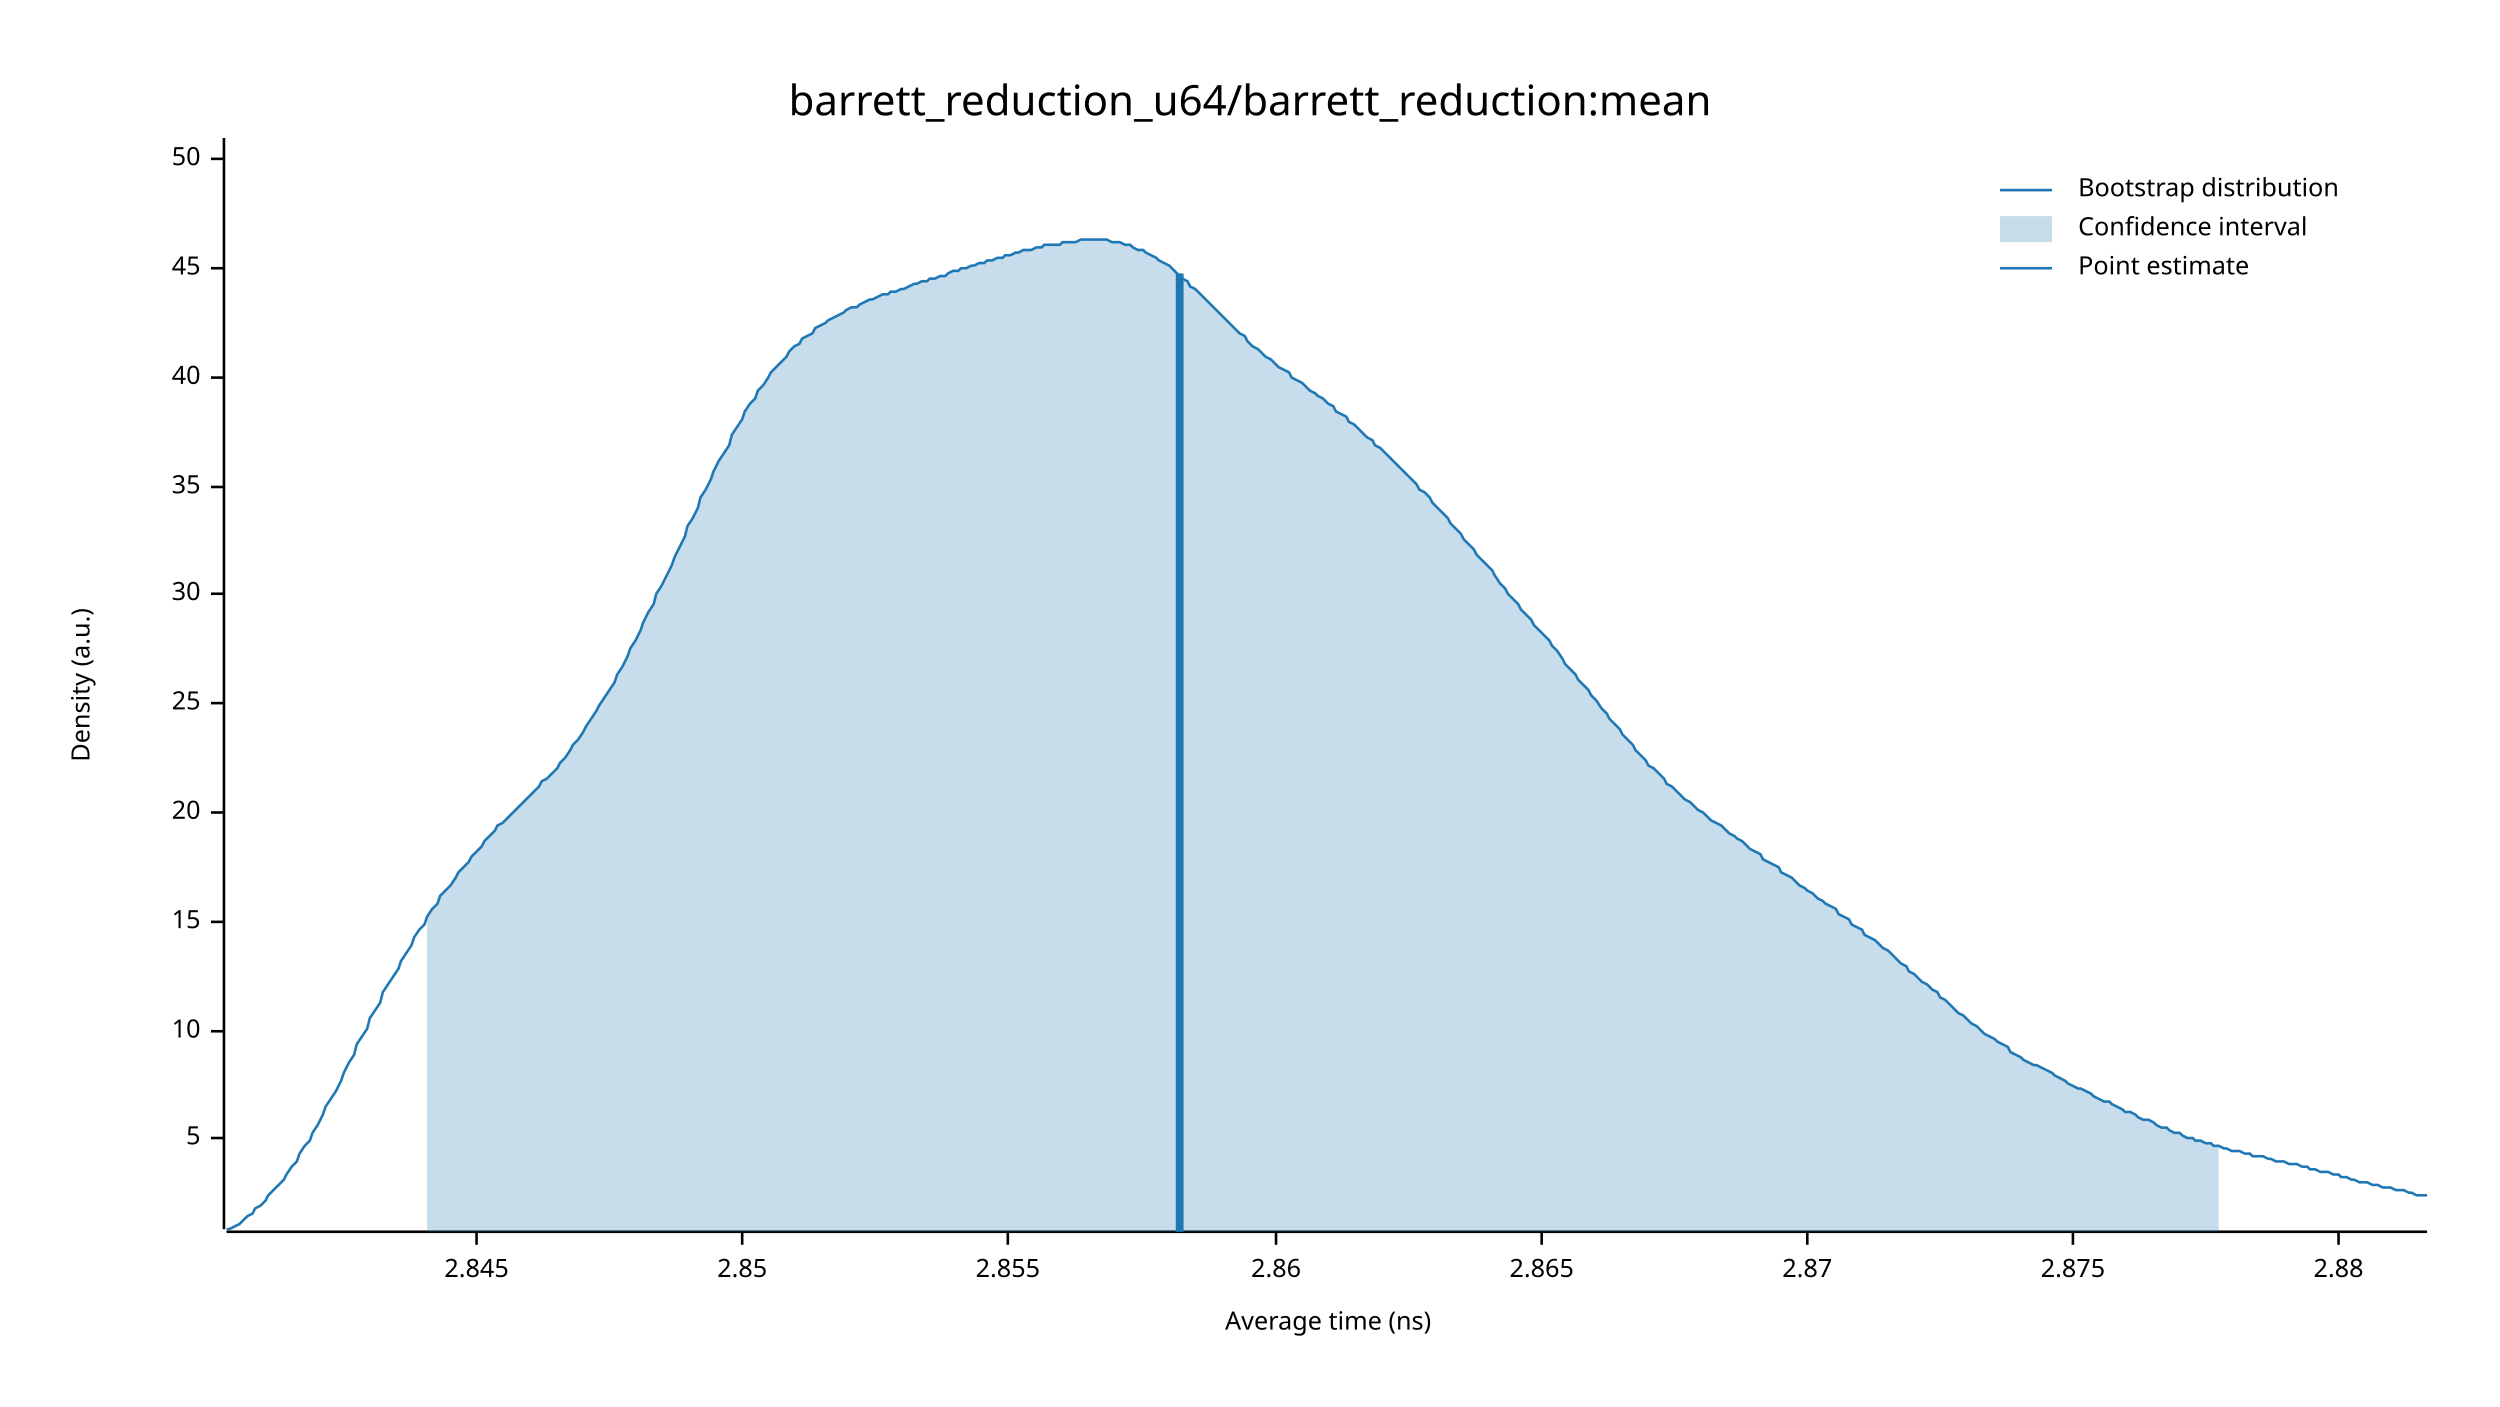
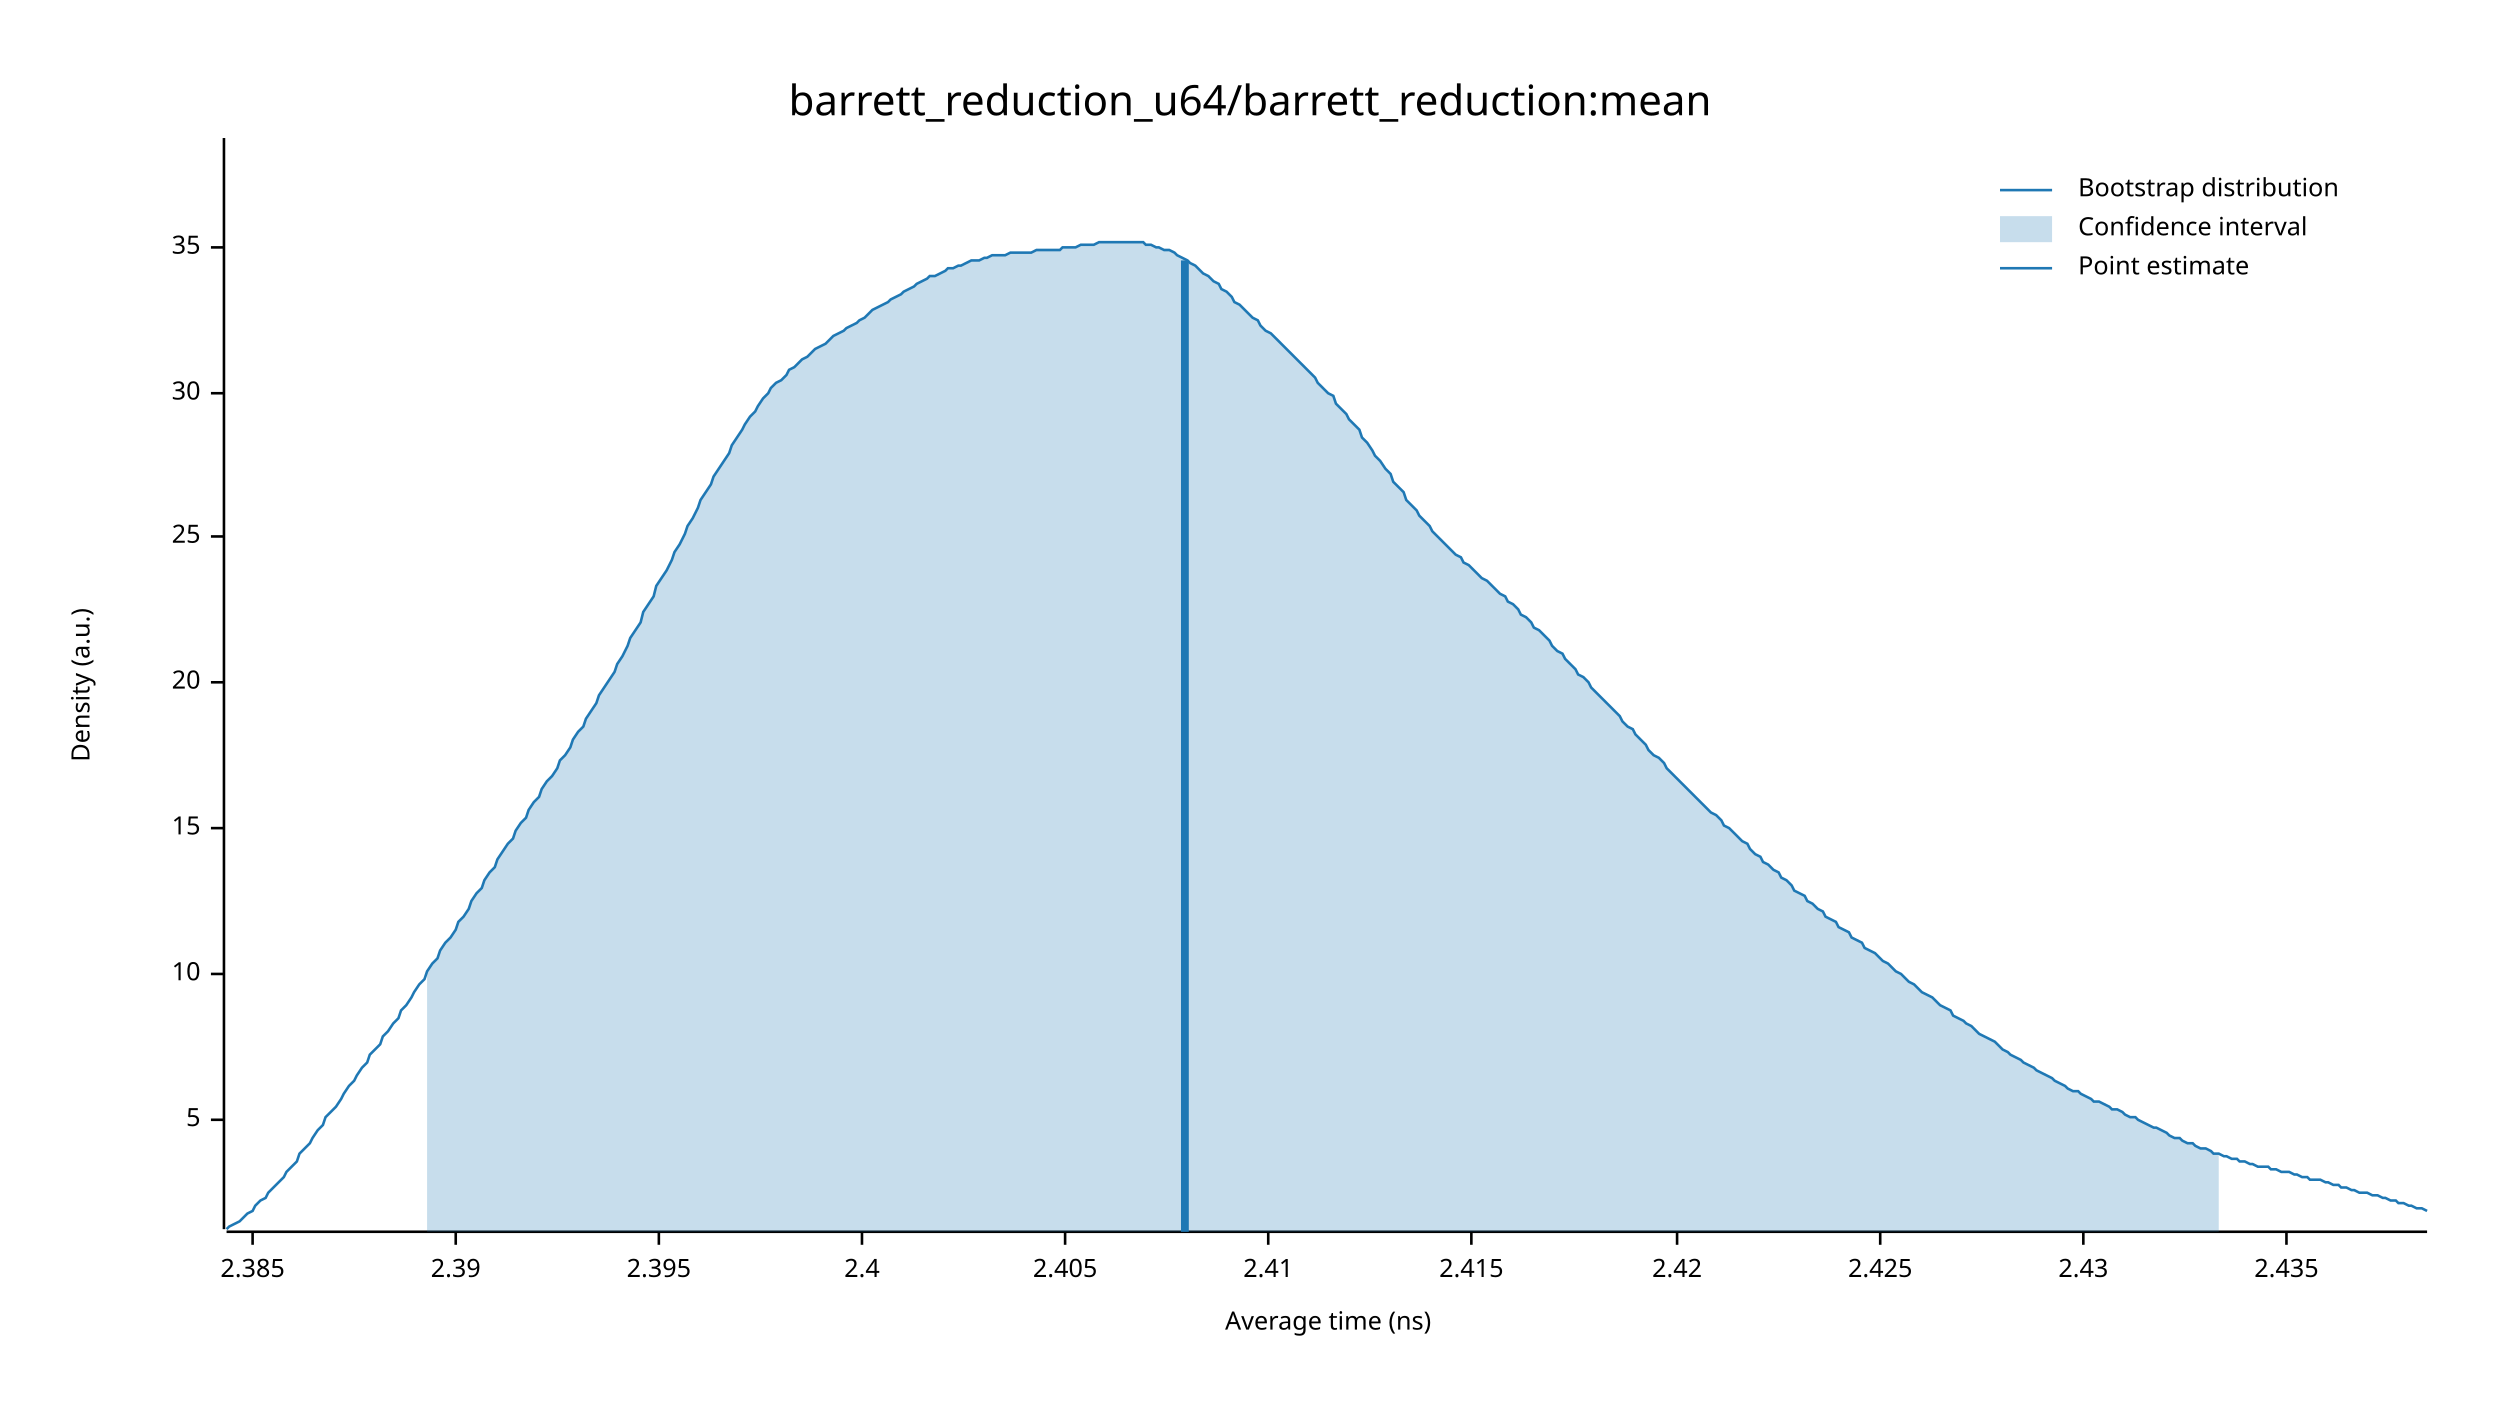
<svg xmlns="http://www.w3.org/2000/svg" width="960" height="540" viewBox="0 0 960 540">
  <text x="480" y="32" dy="0.76em" text-anchor="middle" font-family="sans-serif" font-size="16.129" opacity="1" fill="#000000">
barrett_reduction_u64/barrett_reduction:mean
</text>
  <text x="27" y="263" dy="0.76em" text-anchor="middle" font-family="sans-serif" font-size="9.677" opacity="1" fill="#000000" transform="rotate(270, 27, 263)">
Density (a.u.)
</text>
  <text x="510" y="513" dy="-0.5ex" text-anchor="middle" font-family="sans-serif" font-size="9.677" opacity="1" fill="#000000">
Average time (ns)
</text>
  <polyline fill="none" opacity="1" stroke="#000000" stroke-width="1" points="86,53 86,472 " />
-   <text x="77" y="437" dy="0.5ex" text-anchor="end" font-family="sans-serif" font-size="9.677" opacity="1" fill="#000000">
+   <text x="77" y="430" dy="0.5ex" text-anchor="end" font-family="sans-serif" font-size="9.677" opacity="1" fill="#000000">
5
</text>
-   <polyline fill="none" opacity="1" stroke="#000000" stroke-width="1" points="81,437 86,437 " />
-   <text x="77" y="396" dy="0.5ex" text-anchor="end" font-family="sans-serif" font-size="9.677" opacity="1" fill="#000000">
+   <polyline fill="none" opacity="1" stroke="#000000" stroke-width="1" points="81,430 86,430 " />
+   <text x="77" y="374" dy="0.5ex" text-anchor="end" font-family="sans-serif" font-size="9.677" opacity="1" fill="#000000">
10
</text>
-   <polyline fill="none" opacity="1" stroke="#000000" stroke-width="1" points="81,396 86,396 " />
-   <text x="77" y="354" dy="0.5ex" text-anchor="end" font-family="sans-serif" font-size="9.677" opacity="1" fill="#000000">
+   <polyline fill="none" opacity="1" stroke="#000000" stroke-width="1" points="81,374 86,374 " />
+   <text x="77" y="318" dy="0.5ex" text-anchor="end" font-family="sans-serif" font-size="9.677" opacity="1" fill="#000000">
15
</text>
-   <polyline fill="none" opacity="1" stroke="#000000" stroke-width="1" points="81,354 86,354 " />
-   <text x="77" y="312" dy="0.5ex" text-anchor="end" font-family="sans-serif" font-size="9.677" opacity="1" fill="#000000">
+   <polyline fill="none" opacity="1" stroke="#000000" stroke-width="1" points="81,318 86,318 " />
+   <text x="77" y="262" dy="0.5ex" text-anchor="end" font-family="sans-serif" font-size="9.677" opacity="1" fill="#000000">
20
</text>
-   <polyline fill="none" opacity="1" stroke="#000000" stroke-width="1" points="81,312 86,312 " />
-   <text x="77" y="270" dy="0.5ex" text-anchor="end" font-family="sans-serif" font-size="9.677" opacity="1" fill="#000000">
+   <polyline fill="none" opacity="1" stroke="#000000" stroke-width="1" points="81,262 86,262 " />
+   <text x="77" y="206" dy="0.5ex" text-anchor="end" font-family="sans-serif" font-size="9.677" opacity="1" fill="#000000">
25
</text>
-   <polyline fill="none" opacity="1" stroke="#000000" stroke-width="1" points="81,270 86,270 " />
-   <text x="77" y="228" dy="0.5ex" text-anchor="end" font-family="sans-serif" font-size="9.677" opacity="1" fill="#000000">
+   <polyline fill="none" opacity="1" stroke="#000000" stroke-width="1" points="81,206 86,206 " />
+   <text x="77" y="151" dy="0.5ex" text-anchor="end" font-family="sans-serif" font-size="9.677" opacity="1" fill="#000000">
30
</text>
-   <polyline fill="none" opacity="1" stroke="#000000" stroke-width="1" points="81,228 86,228 " />
-   <text x="77" y="187" dy="0.5ex" text-anchor="end" font-family="sans-serif" font-size="9.677" opacity="1" fill="#000000">
+   <polyline fill="none" opacity="1" stroke="#000000" stroke-width="1" points="81,151 86,151 " />
+   <text x="77" y="95" dy="0.5ex" text-anchor="end" font-family="sans-serif" font-size="9.677" opacity="1" fill="#000000">
35
</text>
-   <polyline fill="none" opacity="1" stroke="#000000" stroke-width="1" points="81,187 86,187 " />
-   <text x="77" y="145" dy="0.5ex" text-anchor="end" font-family="sans-serif" font-size="9.677" opacity="1" fill="#000000">
- 40
+   <polyline fill="none" opacity="1" stroke="#000000" stroke-width="1" points="81,95 86,95 " />
+   <polyline fill="none" opacity="1" stroke="#000000" stroke-width="1" points="87,473 932,473 " />
+   <text x="97" y="483" dy="0.76em" text-anchor="middle" font-family="sans-serif" font-size="9.677" opacity="1" fill="#000000">
+ 2.385
</text>
-   <polyline fill="none" opacity="1" stroke="#000000" stroke-width="1" points="81,145 86,145 " />
-   <text x="77" y="103" dy="0.5ex" text-anchor="end" font-family="sans-serif" font-size="9.677" opacity="1" fill="#000000">
- 45
+   <polyline fill="none" opacity="1" stroke="#000000" stroke-width="1" points="97,473 97,478 " />
+   <text x="175" y="483" dy="0.76em" text-anchor="middle" font-family="sans-serif" font-size="9.677" opacity="1" fill="#000000">
+ 2.39
</text>
-   <polyline fill="none" opacity="1" stroke="#000000" stroke-width="1" points="81,103 86,103 " />
-   <text x="77" y="61" dy="0.5ex" text-anchor="end" font-family="sans-serif" font-size="9.677" opacity="1" fill="#000000">
- 50
+   <polyline fill="none" opacity="1" stroke="#000000" stroke-width="1" points="175,473 175,478 " />
+   <text x="253" y="483" dy="0.76em" text-anchor="middle" font-family="sans-serif" font-size="9.677" opacity="1" fill="#000000">
+ 2.395
</text>
-   <polyline fill="none" opacity="1" stroke="#000000" stroke-width="1" points="81,61 86,61 " />
-   <polyline fill="none" opacity="1" stroke="#000000" stroke-width="1" points="87,473 932,473 " />
-   <text x="183" y="483" dy="0.76em" text-anchor="middle" font-family="sans-serif" font-size="9.677" opacity="1" fill="#000000">
- 2.845
+   <polyline fill="none" opacity="1" stroke="#000000" stroke-width="1" points="253,473 253,478 " />
+   <text x="331" y="483" dy="0.76em" text-anchor="middle" font-family="sans-serif" font-size="9.677" opacity="1" fill="#000000">
+ 2.4
</text>
-   <polyline fill="none" opacity="1" stroke="#000000" stroke-width="1" points="183,473 183,478 " />
-   <text x="285" y="483" dy="0.76em" text-anchor="middle" font-family="sans-serif" font-size="9.677" opacity="1" fill="#000000">
- 2.85
+   <polyline fill="none" opacity="1" stroke="#000000" stroke-width="1" points="331,473 331,478 " />
+   <text x="409" y="483" dy="0.76em" text-anchor="middle" font-family="sans-serif" font-size="9.677" opacity="1" fill="#000000">
+ 2.405
</text>
-   <polyline fill="none" opacity="1" stroke="#000000" stroke-width="1" points="285,473 285,478 " />
-   <text x="387" y="483" dy="0.76em" text-anchor="middle" font-family="sans-serif" font-size="9.677" opacity="1" fill="#000000">
- 2.855
+   <polyline fill="none" opacity="1" stroke="#000000" stroke-width="1" points="409,473 409,478 " />
+   <text x="487" y="483" dy="0.76em" text-anchor="middle" font-family="sans-serif" font-size="9.677" opacity="1" fill="#000000">
+ 2.41
</text>
-   <polyline fill="none" opacity="1" stroke="#000000" stroke-width="1" points="387,473 387,478 " />
-   <text x="490" y="483" dy="0.76em" text-anchor="middle" font-family="sans-serif" font-size="9.677" opacity="1" fill="#000000">
- 2.86
+   <polyline fill="none" opacity="1" stroke="#000000" stroke-width="1" points="487,473 487,478 " />
+   <text x="565" y="483" dy="0.76em" text-anchor="middle" font-family="sans-serif" font-size="9.677" opacity="1" fill="#000000">
+ 2.415
</text>
-   <polyline fill="none" opacity="1" stroke="#000000" stroke-width="1" points="490,473 490,478 " />
-   <text x="592" y="483" dy="0.76em" text-anchor="middle" font-family="sans-serif" font-size="9.677" opacity="1" fill="#000000">
- 2.865
+   <polyline fill="none" opacity="1" stroke="#000000" stroke-width="1" points="565,473 565,478 " />
+   <text x="644" y="483" dy="0.76em" text-anchor="middle" font-family="sans-serif" font-size="9.677" opacity="1" fill="#000000">
+ 2.42
</text>
-   <polyline fill="none" opacity="1" stroke="#000000" stroke-width="1" points="592,473 592,478 " />
-   <text x="694" y="483" dy="0.76em" text-anchor="middle" font-family="sans-serif" font-size="9.677" opacity="1" fill="#000000">
- 2.87
+   <polyline fill="none" opacity="1" stroke="#000000" stroke-width="1" points="644,473 644,478 " />
+   <text x="722" y="483" dy="0.76em" text-anchor="middle" font-family="sans-serif" font-size="9.677" opacity="1" fill="#000000">
+ 2.425
</text>
-   <polyline fill="none" opacity="1" stroke="#000000" stroke-width="1" points="694,473 694,478 " />
-   <text x="796" y="483" dy="0.76em" text-anchor="middle" font-family="sans-serif" font-size="9.677" opacity="1" fill="#000000">
- 2.875
+   <polyline fill="none" opacity="1" stroke="#000000" stroke-width="1" points="722,473 722,478 " />
+   <text x="800" y="483" dy="0.76em" text-anchor="middle" font-family="sans-serif" font-size="9.677" opacity="1" fill="#000000">
+ 2.43
</text>
-   <polyline fill="none" opacity="1" stroke="#000000" stroke-width="1" points="796,473 796,478 " />
-   <text x="898" y="483" dy="0.76em" text-anchor="middle" font-family="sans-serif" font-size="9.677" opacity="1" fill="#000000">
- 2.88
+   <polyline fill="none" opacity="1" stroke="#000000" stroke-width="1" points="800,473 800,478 " />
+   <text x="878" y="483" dy="0.76em" text-anchor="middle" font-family="sans-serif" font-size="9.677" opacity="1" fill="#000000">
+ 2.435
</text>
-   <polyline fill="none" opacity="1" stroke="#000000" stroke-width="1" points="898,473 898,478 " />
-   <polyline fill="none" opacity="1" stroke="#1F78B4" stroke-width="1" points="87,472 88,472 90,471 92,470 93,469 95,467 97,466 98,464 100,463 102,461 103,459 105,457 107,455 109,453 110,451 112,448 114,446 115,443 117,440 119,438 120,435 122,432 124,428 125,425 127,422 129,419 131,415 132,412 134,408 136,405 137,401 139,398 141,395 142,391 144,388 146,385 147,381 149,378 151,375 153,372 154,369 156,366 158,363 159,360 161,357 163,355 164,352 166,349 168,347 169,344 171,342 173,340 175,337 176,335 178,333 180,331 181,329 183,327 185,325 186,323 188,321 190,319 191,317 193,316 195,314 197,312 198,311 200,309 202,307 203,306 205,304 207,302 208,300 210,299 212,297 214,295 215,293 217,291 219,288 220,286 222,284 224,281 225,279 227,276 229,273 230,271 232,268 234,265 236,262 237,259 239,256 241,252 242,249 244,246 246,242 247,239 249,235 251,232 252,228 254,225 256,221 258,217 259,214 261,210 263,206 264,202 266,199 268,195 269,191 271,188 273,184 274,181 276,177 278,174 280,171 281,167 283,164 285,161 286,158 288,155 290,153 291,150 293,148 295,145 296,143 298,141 300,139 302,137 303,135 305,133 307,132 308,130 310,129 312,128 313,126 315,125 317,124 318,123 320,122 322,121 324,120 325,119 327,118 329,118 330,117 332,116 334,115 335,115 337,114 339,113 341,113 342,112 344,112 346,111 347,111 349,110 351,109 352,109 354,108 356,108 357,107 359,107 361,106 363,106 364,105 366,104 368,104 369,103 371,103 373,102 374,102 376,101 378,101 379,100 381,100 383,99 385,99 386,98 388,98 390,97 391,97 393,96 395,96 396,96 398,95 400,95 401,94 403,94 405,94 407,94 408,93 410,93 412,93 413,93 415,92 417,92 418,92 420,92 422,92 423,92 425,92 427,93 429,93 430,93 432,94 434,94 435,95 437,96 439,96 440,97 442,98 444,99 445,100 447,101 449,102 451,104 452,105 454,107 456,108 457,110 459,111 461,113 462,114 464,116 466,118 468,120 469,121 471,123 473,125 474,126 476,128 478,129 479,131 481,133 483,134 484,135 486,137 488,138 490,140 491,141 493,142 495,143 496,145 498,146 500,147 501,148 503,150 505,151 506,152 508,153 510,155 512,156 513,158 515,159 517,160 518,162 520,163 522,165 523,166 525,168 527,169 528,171 530,172 532,174 534,176 535,177 537,179 539,181 540,182 542,184 544,186 545,188 547,189 549,191 550,193 552,195 554,197 556,199 557,201 559,203 561,205 562,207 564,209 566,211 567,213 569,215 571,217 573,219 574,221 576,224 578,226 579,228 581,230 583,232 584,234 586,236 588,238 589,240 591,242 593,244 595,246 596,248 598,250 600,253 601,255 603,257 605,259 606,261 608,263 610,265 611,267 613,269 615,272 617,274 618,276 620,278 622,280 623,282 625,284 627,286 628,288 630,290 632,292 633,294 635,295 637,297 639,299 640,301 642,302 644,304 645,305 647,307 649,308 650,309 652,311 654,312 655,313 657,315 659,316 661,317 662,318 664,320 666,321 667,322 669,323 671,325 672,326 674,327 676,328 677,330 679,331 681,332 683,333 684,335 686,336 688,337 689,338 691,340 693,341 694,342 696,343 698,345 700,346 701,347 703,348 705,349 706,351 708,352 710,353 711,355 713,356 715,357 716,359 718,360 720,361 722,363 723,364 725,365 727,367 728,368 730,370 732,371 733,373 735,374 737,376 738,377 740,378 742,380 744,381 745,383 747,384 749,386 750,387 752,389 754,390 755,391 757,393 759,394 760,395 762,397 764,398 766,399 767,400 769,401 771,402 772,404 774,405 776,406 777,407 779,408 781,409 782,409 784,410 786,411 788,412 789,413 791,414 793,415 794,416 796,417 798,418 799,418 801,419 803,420 804,421 806,422 808,423 810,423 811,424 813,425 815,426 816,427 818,427 820,428 821,429 823,430 825,430 827,431 828,432 830,433 832,433 833,434 835,435 837,435 838,436 840,437 842,437 843,438 845,438 847,439 849,439 850,440 852,440 854,441 855,441 857,442 859,442 860,442 862,443 864,443 865,444 867,444 869,444 871,445 872,445 874,446 876,446 877,446 879,447 881,447 882,447 884,448 886,448 887,449 889,449 891,450 893,450 894,450 896,451 898,451 899,452 901,452 903,453 904,453 906,454 908,454 909,454 911,455 913,455 915,456 916,456 918,456 920,457 921,457 923,457 925,458 926,458 928,459 930,459 932,459 " />
-   <polygon opacity="0.25" fill="#1F78B4" points="164,352 166,349 168,347 169,344 171,342 173,340 175,337 176,335 178,333 180,331 181,329 183,327 185,325 186,323 188,321 190,319 191,317 193,316 195,314 197,312 198,311 200,309 202,307 203,306 205,304 207,302 208,300 210,299 212,297 214,295 215,293 217,291 219,288 220,286 222,284 224,281 225,279 227,276 229,273 230,271 232,268 234,265 236,262 237,259 239,256 241,252 242,249 244,246 246,242 247,239 249,235 251,232 252,228 254,225 256,221 258,217 259,214 261,210 263,206 264,202 266,199 268,195 269,191 271,188 273,184 274,181 276,177 278,174 280,171 281,167 283,164 285,161 286,158 288,155 290,153 291,150 293,148 295,145 296,143 298,141 300,139 302,137 303,135 305,133 307,132 308,130 310,129 312,128 313,126 315,125 317,124 318,123 320,122 322,121 324,120 325,119 327,118 329,118 330,117 332,116 334,115 335,115 337,114 339,113 341,113 342,112 344,112 346,111 347,111 349,110 351,109 352,109 354,108 356,108 357,107 359,107 361,106 363,106 364,105 366,104 368,104 369,103 371,103 373,102 374,102 376,101 378,101 379,100 381,100 383,99 385,99 386,98 388,98 390,97 391,97 393,96 395,96 396,96 398,95 400,95 401,94 403,94 405,94 407,94 408,93 410,93 412,93 413,93 415,92 417,92 418,92 420,92 422,92 423,92 425,92 427,93 429,93 430,93 432,94 434,94 435,95 437,96 439,96 440,97 442,98 444,99 445,100 447,101 449,102 451,104 452,105 454,107 456,108 457,110 459,111 461,113 462,114 464,116 466,118 468,120 469,121 471,123 473,125 474,126 476,128 478,129 479,131 481,133 483,134 484,135 486,137 488,138 490,140 491,141 493,142 495,143 496,145 498,146 500,147 501,148 503,150 505,151 506,152 508,153 510,155 512,156 513,158 515,159 517,160 518,162 520,163 522,165 523,166 525,168 527,169 528,171 530,172 532,174 534,176 535,177 537,179 539,181 540,182 542,184 544,186 545,188 547,189 549,191 550,193 552,195 554,197 556,199 557,201 559,203 561,205 562,207 564,209 566,211 567,213 569,215 571,217 573,219 574,221 576,224 578,226 579,228 581,230 583,232 584,234 586,236 588,238 589,240 591,242 593,244 595,246 596,248 598,250 600,253 601,255 603,257 605,259 606,261 608,263 610,265 611,267 613,269 615,272 617,274 618,276 620,278 622,280 623,282 625,284 627,286 628,288 630,290 632,292 633,294 635,295 637,297 639,299 640,301 642,302 644,304 645,305 647,307 649,308 650,309 652,311 654,312 655,313 657,315 659,316 661,317 662,318 664,320 666,321 667,322 669,323 671,325 672,326 674,327 676,328 677,330 679,331 681,332 683,333 684,335 686,336 688,337 689,338 691,340 693,341 694,342 696,343 698,345 700,346 701,347 703,348 705,349 706,351 708,352 710,353 711,355 713,356 715,357 716,359 718,360 720,361 722,363 723,364 725,365 727,367 728,368 730,370 732,371 733,373 735,374 737,376 738,377 740,378 742,380 744,381 745,383 747,384 749,386 750,387 752,389 754,390 755,391 757,393 759,394 760,395 762,397 764,398 766,399 767,400 769,401 771,402 772,404 774,405 776,406 777,407 779,408 781,409 782,409 784,410 786,411 788,412 789,413 791,414 793,415 794,416 796,417 798,418 799,418 801,419 803,420 804,421 806,422 808,423 810,423 811,424 813,425 815,426 816,427 818,427 820,428 821,429 823,430 825,430 827,431 828,432 830,433 832,433 833,434 835,435 837,435 838,436 840,437 842,437 843,438 845,438 847,439 849,439 850,440 852,440 852,473 164,473 " />
-   <polyline fill="none" opacity="1" stroke="#1F78B4" stroke-width="3" points="453,473 453,105 " />
+   <polyline fill="none" opacity="1" stroke="#000000" stroke-width="1" points="878,473 878,478 " />
+   <polyline fill="none" opacity="1" stroke="#1F78B4" stroke-width="1" points="87,472 88,471 90,470 92,469 93,468 95,466 97,465 98,463 100,461 102,460 103,458 105,456 107,454 109,452 110,450 112,448 114,446 115,443 117,441 119,439 120,437 122,434 124,432 125,429 127,427 129,425 131,422 132,420 134,417 136,415 137,413 139,410 141,408 142,405 144,403 146,401 147,398 149,396 151,393 153,391 154,388 156,386 158,383 159,381 161,378 163,376 164,373 166,370 168,368 169,365 171,362 173,360 175,357 176,354 178,352 180,349 181,346 183,343 185,341 186,338 188,335 190,333 191,330 193,327 195,324 197,322 198,319 200,316 202,314 203,311 205,308 207,306 208,303 210,300 212,298 214,295 215,292 217,290 219,287 220,284 222,281 224,279 225,276 227,273 229,270 230,267 232,264 234,261 236,258 237,255 239,252 241,248 242,245 244,242 246,239 247,235 249,232 251,229 252,225 254,222 256,219 258,215 259,212 261,209 263,205 264,202 266,199 268,195 269,192 271,189 273,186 274,183 276,180 278,177 280,174 281,171 283,168 285,165 286,163 288,160 290,158 291,156 293,153 295,151 296,149 298,147 300,146 302,144 303,142 305,141 307,139 308,138 310,137 312,135 313,134 315,133 317,132 318,131 320,129 322,128 324,127 325,126 327,125 329,124 330,123 332,122 334,120 335,119 337,118 339,117 341,116 342,115 344,114 346,113 347,112 349,111 351,110 352,109 354,108 356,107 357,106 359,106 361,105 363,104 364,103 366,103 368,102 369,102 371,101 373,100 374,100 376,100 378,99 379,99 381,98 383,98 385,98 386,98 388,97 390,97 391,97 393,97 395,97 396,97 398,96 400,96 401,96 403,96 405,96 407,96 408,95 410,95 412,95 413,95 415,94 417,94 418,94 420,94 422,93 423,93 425,93 427,93 429,93 430,93 432,93 434,93 435,93 437,93 439,93 440,94 442,94 444,95 445,95 447,96 449,96 451,97 452,98 454,99 456,100 457,101 459,102 461,104 462,105 464,106 466,108 468,109 469,111 471,112 473,114 474,116 476,117 478,119 479,120 481,122 483,123 484,125 486,127 488,128 490,130 491,131 493,133 495,135 496,136 498,138 500,140 501,141 503,143 505,145 506,147 508,149 510,151 512,152 513,155 515,157 517,159 518,161 520,163 522,165 523,168 525,170 527,173 528,175 530,177 532,180 534,182 535,185 537,187 539,189 540,192 542,194 544,196 545,198 547,200 549,202 550,204 552,206 554,208 556,210 557,211 559,213 561,214 562,216 564,217 566,219 567,220 569,222 571,223 573,225 574,226 576,228 578,229 579,231 581,232 583,234 584,236 586,237 588,239 589,241 591,242 593,244 595,246 596,248 598,250 600,251 601,253 603,255 605,257 606,259 608,260 610,262 611,264 613,266 615,268 617,270 618,271 620,273 622,275 623,277 625,279 627,280 628,282 630,284 632,286 633,288 635,290 637,291 639,293 640,295 642,297 644,299 645,300 647,302 649,304 650,305 652,307 654,309 655,310 657,312 659,313 661,315 662,317 664,318 666,320 667,321 669,323 671,324 672,326 674,328 676,329 677,331 679,332 681,334 683,335 684,337 686,338 688,340 689,342 691,343 693,344 694,346 696,347 698,349 700,350 701,352 703,353 705,354 706,356 708,357 710,358 711,360 713,361 715,362 716,364 718,365 720,366 722,368 723,369 725,370 727,372 728,373 730,374 732,376 733,377 735,378 737,380 738,381 740,382 742,383 744,385 745,386 747,387 749,388 750,390 752,391 754,392 755,393 757,394 759,396 760,397 762,398 764,399 766,400 767,401 769,403 771,404 772,405 774,406 776,407 777,408 779,409 781,410 782,411 784,412 786,413 788,414 789,415 791,416 793,417 794,418 796,419 798,419 799,420 801,421 803,422 804,423 806,423 808,424 810,425 811,426 813,426 815,427 816,428 818,429 820,429 821,430 823,431 825,432 827,433 828,433 830,434 832,435 833,436 835,437 837,437 838,438 840,439 842,439 843,440 845,441 847,441 849,442 850,443 852,443 854,444 855,444 857,445 859,445 860,446 862,446 864,447 865,447 867,448 869,448 871,448 872,449 874,449 876,450 877,450 879,450 881,451 882,451 884,452 886,452 887,453 889,453 891,453 893,454 894,454 896,455 898,455 899,456 901,456 903,457 904,457 906,458 908,458 909,458 911,459 913,459 915,460 916,460 918,461 920,461 921,462 923,462 925,463 926,463 928,464 930,464 932,465 " />
+   <polygon opacity="0.25" fill="#1F78B4" points="164,373 166,370 168,368 169,365 171,362 173,360 175,357 176,354 178,352 180,349 181,346 183,343 185,341 186,338 188,335 190,333 191,330 193,327 195,324 197,322 198,319 200,316 202,314 203,311 205,308 207,306 208,303 210,300 212,298 214,295 215,292 217,290 219,287 220,284 222,281 224,279 225,276 227,273 229,270 230,267 232,264 234,261 236,258 237,255 239,252 241,248 242,245 244,242 246,239 247,235 249,232 251,229 252,225 254,222 256,219 258,215 259,212 261,209 263,205 264,202 266,199 268,195 269,192 271,189 273,186 274,183 276,180 278,177 280,174 281,171 283,168 285,165 286,163 288,160 290,158 291,156 293,153 295,151 296,149 298,147 300,146 302,144 303,142 305,141 307,139 308,138 310,137 312,135 313,134 315,133 317,132 318,131 320,129 322,128 324,127 325,126 327,125 329,124 330,123 332,122 334,120 335,119 337,118 339,117 341,116 342,115 344,114 346,113 347,112 349,111 351,110 352,109 354,108 356,107 357,106 359,106 361,105 363,104 364,103 366,103 368,102 369,102 371,101 373,100 374,100 376,100 378,99 379,99 381,98 383,98 385,98 386,98 388,97 390,97 391,97 393,97 395,97 396,97 398,96 400,96 401,96 403,96 405,96 407,96 408,95 410,95 412,95 413,95 415,94 417,94 418,94 420,94 422,93 423,93 425,93 427,93 429,93 430,93 432,93 434,93 435,93 437,93 439,93 440,94 442,94 444,95 445,95 447,96 449,96 451,97 452,98 454,99 456,100 457,101 459,102 461,104 462,105 464,106 466,108 468,109 469,111 471,112 473,114 474,116 476,117 478,119 479,120 481,122 483,123 484,125 486,127 488,128 490,130 491,131 493,133 495,135 496,136 498,138 500,140 501,141 503,143 505,145 506,147 508,149 510,151 512,152 513,155 515,157 517,159 518,161 520,163 522,165 523,168 525,170 527,173 528,175 530,177 532,180 534,182 535,185 537,187 539,189 540,192 542,194 544,196 545,198 547,200 549,202 550,204 552,206 554,208 556,210 557,211 559,213 561,214 562,216 564,217 566,219 567,220 569,222 571,223 573,225 574,226 576,228 578,229 579,231 581,232 583,234 584,236 586,237 588,239 589,241 591,242 593,244 595,246 596,248 598,250 600,251 601,253 603,255 605,257 606,259 608,260 610,262 611,264 613,266 615,268 617,270 618,271 620,273 622,275 623,277 625,279 627,280 628,282 630,284 632,286 633,288 635,290 637,291 639,293 640,295 642,297 644,299 645,300 647,302 649,304 650,305 652,307 654,309 655,310 657,312 659,313 661,315 662,317 664,318 666,320 667,321 669,323 671,324 672,326 674,328 676,329 677,331 679,332 681,334 683,335 684,337 686,338 688,340 689,342 691,343 693,344 694,346 696,347 698,349 700,350 701,352 703,353 705,354 706,356 708,357 710,358 711,360 713,361 715,362 716,364 718,365 720,366 722,368 723,369 725,370 727,372 728,373 730,374 732,376 733,377 735,378 737,380 738,381 740,382 742,383 744,385 745,386 747,387 749,388 750,390 752,391 754,392 755,393 757,394 759,396 760,397 762,398 764,399 766,400 767,401 769,403 771,404 772,405 774,406 776,407 777,408 779,409 781,410 782,411 784,412 786,413 788,414 789,415 791,416 793,417 794,418 796,419 798,419 799,420 801,421 803,422 804,423 806,423 808,424 810,425 811,426 813,426 815,427 816,428 818,429 820,429 821,430 823,431 825,432 827,433 828,433 830,434 832,435 833,436 835,437 837,437 838,438 840,439 842,439 843,440 845,441 847,441 849,442 850,443 852,443 852,473 164,473 " />
+   <polyline fill="none" opacity="1" stroke="#1F78B4" stroke-width="3" points="455,473 455,100 " />
  <text x="798" y="68" dy="0.76em" text-anchor="start" font-family="sans-serif" font-size="9.677" opacity="1" fill="#000000">
Bootstrap distribution
</text>
  <text x="798" y="83" dy="0.76em" text-anchor="start" font-family="sans-serif" font-size="9.677" opacity="1" fill="#000000">
Confidence interval
</text>
  <text x="798" y="98" dy="0.76em" text-anchor="start" font-family="sans-serif" font-size="9.677" opacity="1" fill="#000000">
Point estimate
</text>
  <polyline fill="none" opacity="1" stroke="#1F78B4" stroke-width="1" points="768,73 788,73 " />
  <rect x="768" y="83" width="20" height="10" opacity="0.25" fill="#1F78B4" stroke="none" />
  <polyline fill="none" opacity="1" stroke="#1F78B4" stroke-width="1" points="768,103 788,103 " />
</svg>
